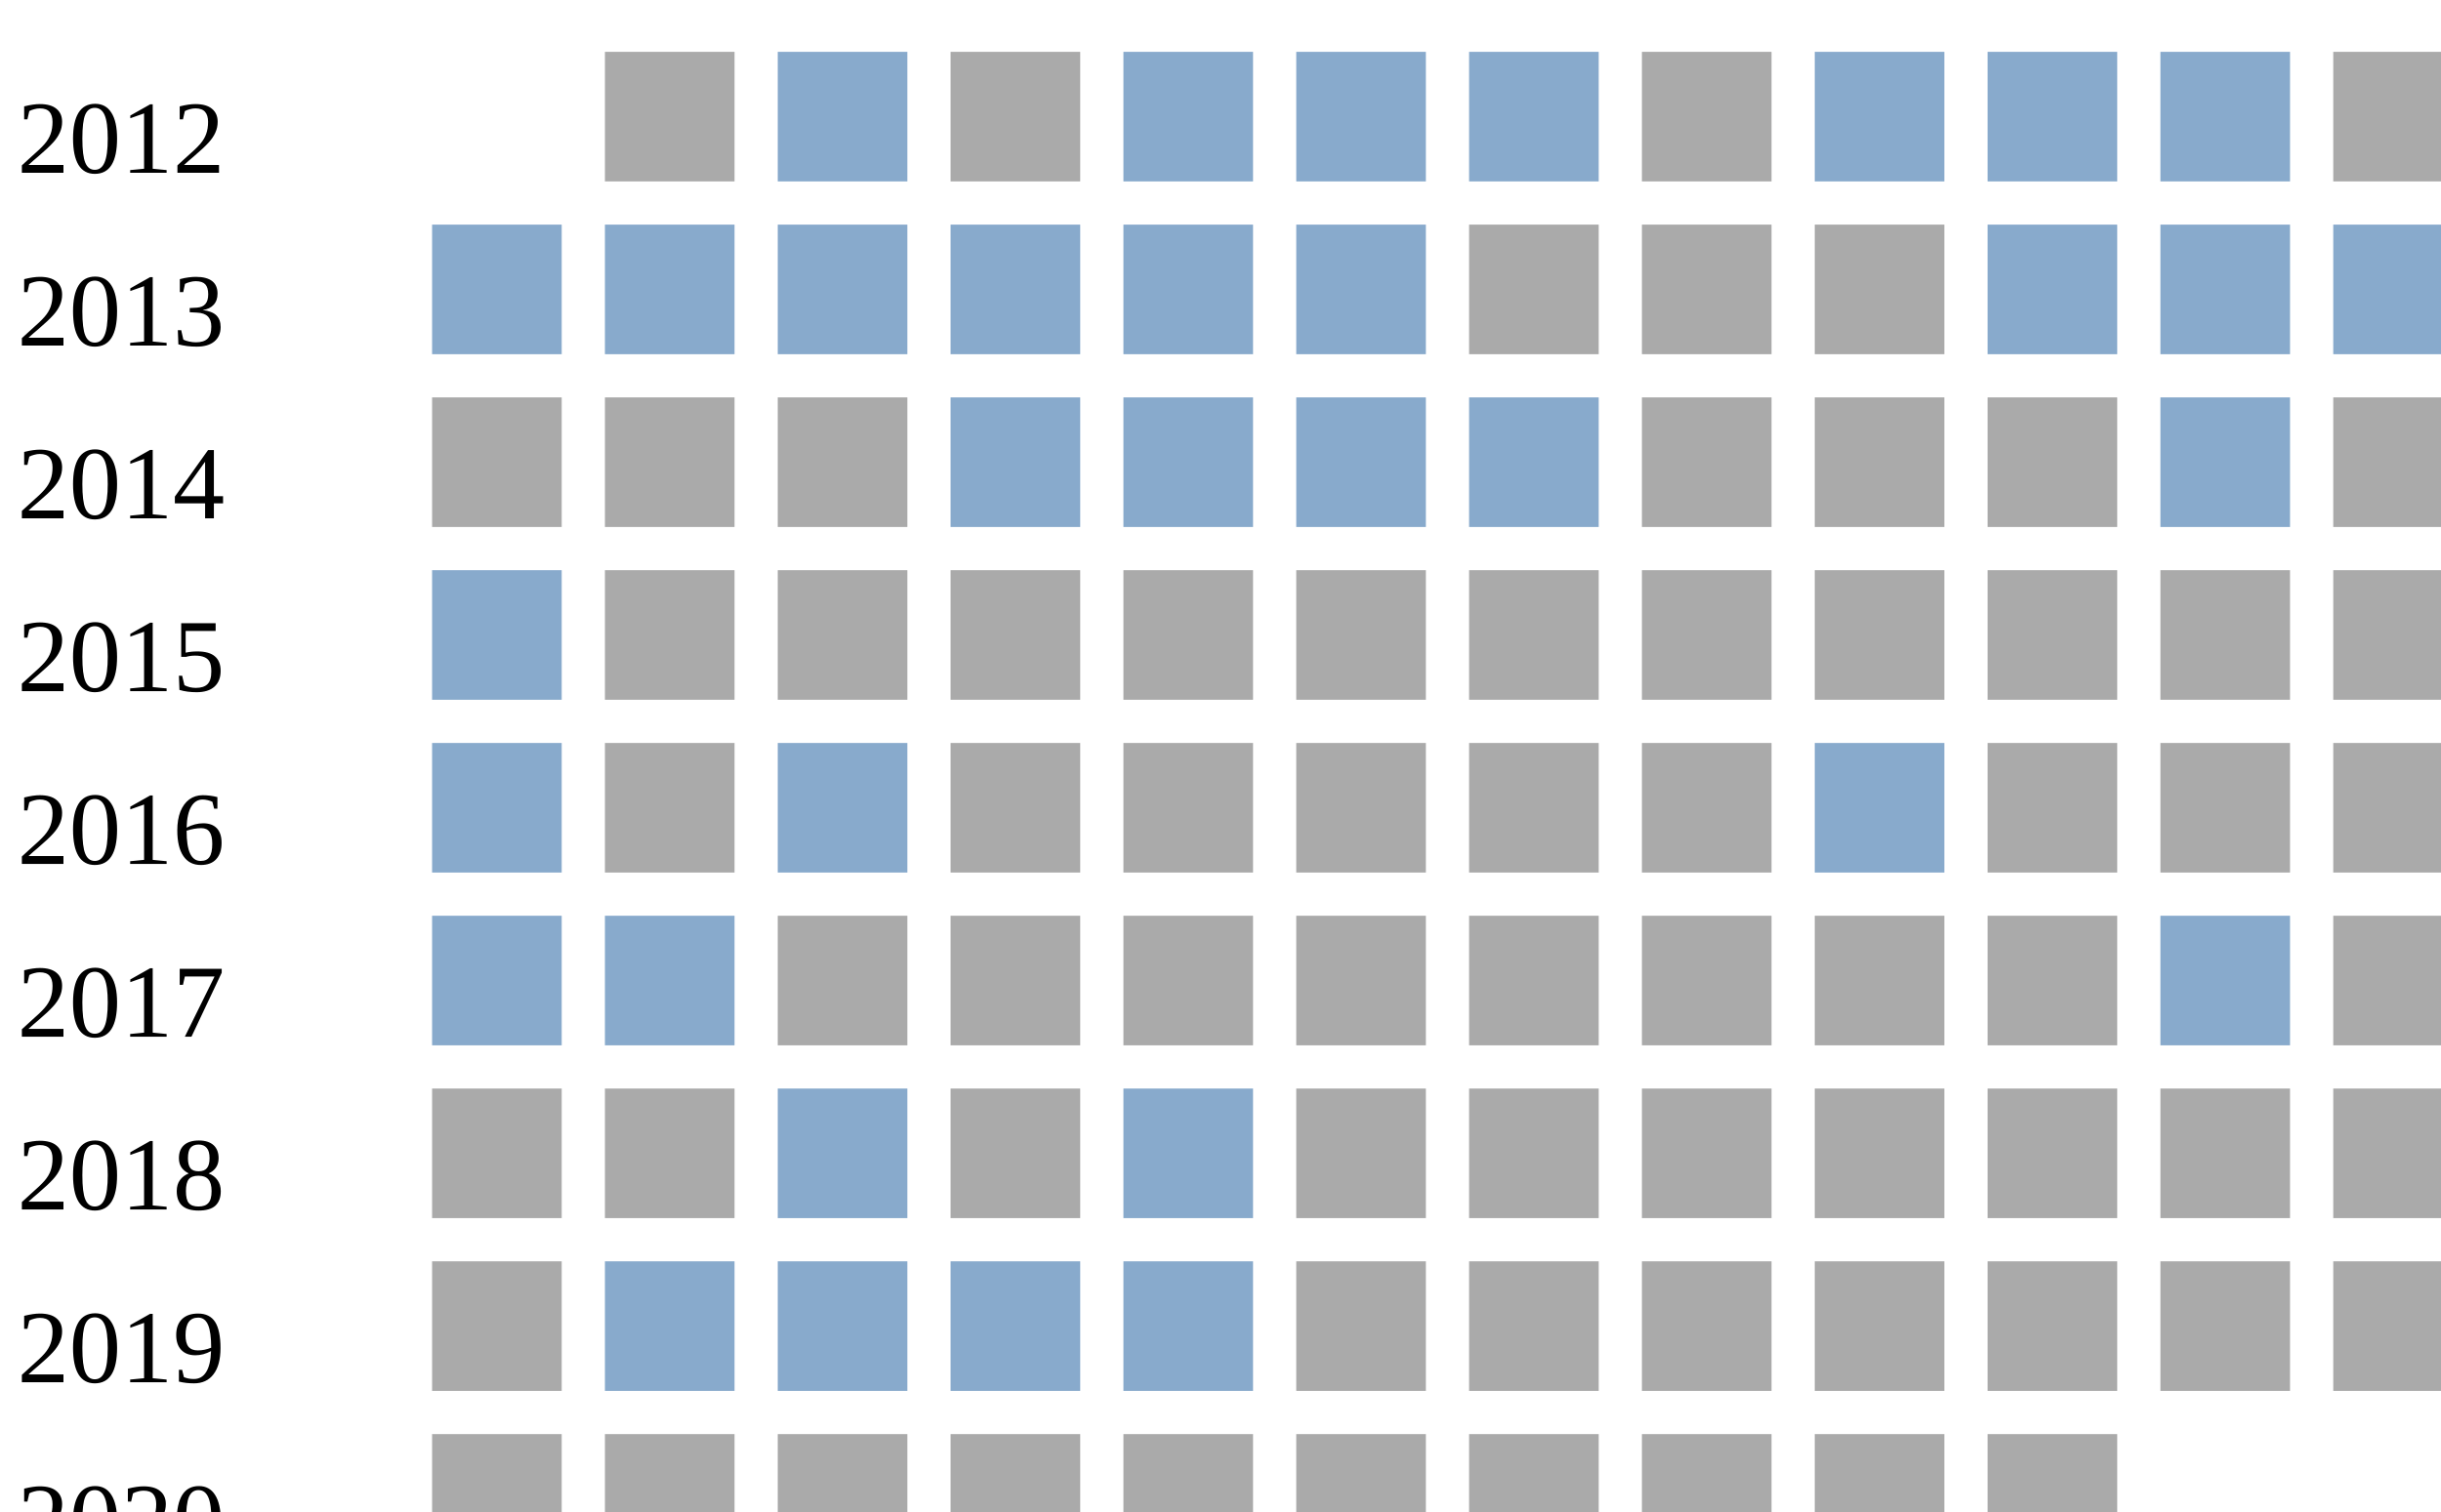
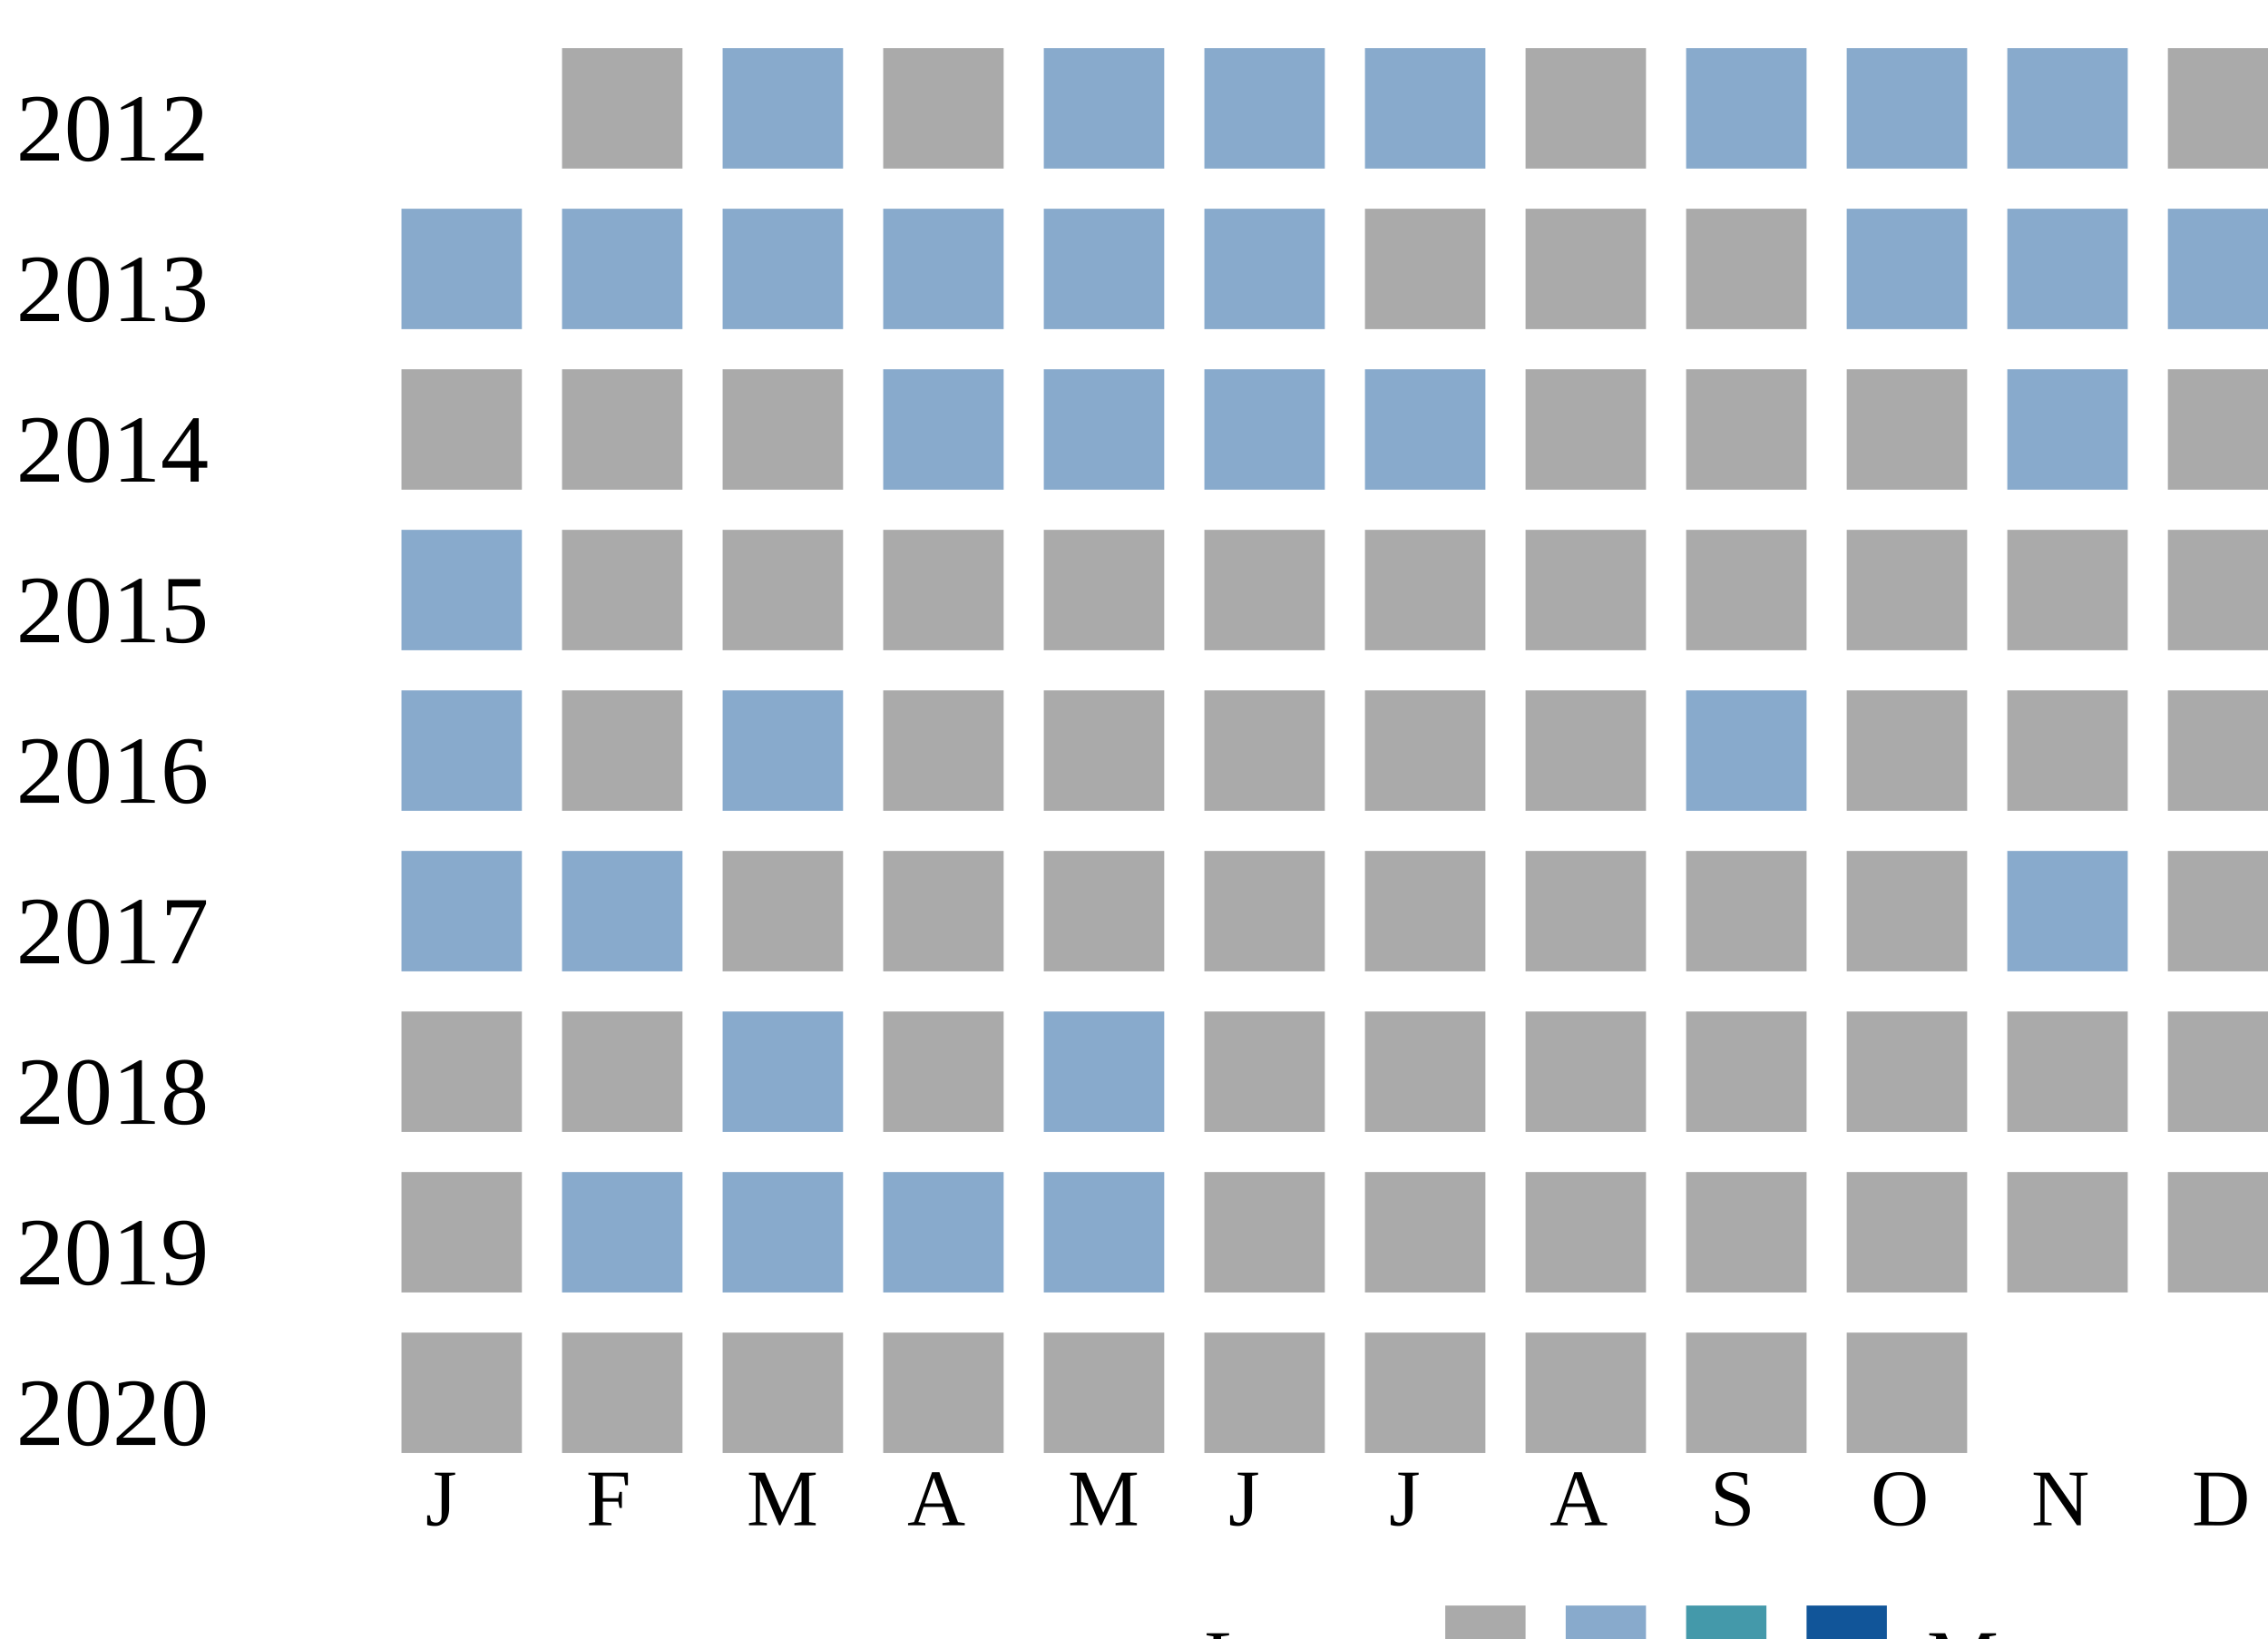
<svg xmlns="http://www.w3.org/2000/svg">
  <style type="text/css">.none { fill: #aaa;}
  .low { fill: #8ac;}
  .medium { fill: #49a;}
  .high { fill: #159;}
  </style>
  <g transform="translate(0 0)">
    <text x="2" y="20">2012</text>
    <rect x="70" y="6" width="15" height="15" class="none" />
    <rect x="90" y="6" width="15" height="15" class="low" />
    <rect x="110" y="6" width="15" height="15" class="none" />
    <rect x="130" y="6" width="15" height="15" class="low" />
    <rect x="150" y="6" width="15" height="15" class="low" />
    <rect x="170" y="6" width="15" height="15" class="low" />
    <rect x="190" y="6" width="15" height="15" class="none" />
    <rect x="210" y="6" width="15" height="15" class="low" />
    <rect x="230" y="6" width="15" height="15" class="low" />
    <rect x="250" y="6" width="15" height="15" class="low" />
    <rect x="270" y="6" width="15" height="15" class="none" />
  </g>
  <g transform="translate(0 20)">
    <text x="2" y="20">2013</text>
    <rect x="50" y="6" width="15" height="15" class="low" />
    <rect x="70" y="6" width="15" height="15" class="low" />
    <rect x="90" y="6" width="15" height="15" class="low" />
    <rect x="110" y="6" width="15" height="15" class="low" />
    <rect x="130" y="6" width="15" height="15" class="low" />
    <rect x="150" y="6" width="15" height="15" class="low" />
    <rect x="170" y="6" width="15" height="15" class="none" />
    <rect x="190" y="6" width="15" height="15" class="none" />
    <rect x="210" y="6" width="15" height="15" class="none" />
    <rect x="230" y="6" width="15" height="15" class="low" />
    <rect x="250" y="6" width="15" height="15" class="low" />
    <rect x="270" y="6" width="15" height="15" class="low" />
  </g>
  <g transform="translate(0 40)">
    <text x="2" y="20">2014</text>
    <rect x="50" y="6" width="15" height="15" class="none" />
    <rect x="70" y="6" width="15" height="15" class="none" />
    <rect x="90" y="6" width="15" height="15" class="none" />
    <rect x="110" y="6" width="15" height="15" class="low" />
    <rect x="130" y="6" width="15" height="15" class="low" />
    <rect x="150" y="6" width="15" height="15" class="low" />
    <rect x="170" y="6" width="15" height="15" class="low" />
    <rect x="190" y="6" width="15" height="15" class="none" />
    <rect x="210" y="6" width="15" height="15" class="none" />
    <rect x="230" y="6" width="15" height="15" class="none" />
    <rect x="250" y="6" width="15" height="15" class="low" />
    <rect x="270" y="6" width="15" height="15" class="none" />
  </g>
  <g transform="translate(0 60)">
    <text x="2" y="20">2015</text>
    <rect x="50" y="6" width="15" height="15" class="low" />
    <rect x="70" y="6" width="15" height="15" class="none" />
    <rect x="90" y="6" width="15" height="15" class="none" />
    <rect x="110" y="6" width="15" height="15" class="none" />
    <rect x="130" y="6" width="15" height="15" class="none" />
    <rect x="150" y="6" width="15" height="15" class="none" />
    <rect x="170" y="6" width="15" height="15" class="none" />
    <rect x="190" y="6" width="15" height="15" class="none" />
    <rect x="210" y="6" width="15" height="15" class="none" />
    <rect x="230" y="6" width="15" height="15" class="none" />
    <rect x="250" y="6" width="15" height="15" class="none" />
    <rect x="270" y="6" width="15" height="15" class="none" />
  </g>
  <g transform="translate(0 80)">
    <text x="2" y="20">2016</text>
    <rect x="50" y="6" width="15" height="15" class="low" />
    <rect x="70" y="6" width="15" height="15" class="none" />
    <rect x="90" y="6" width="15" height="15" class="low" />
    <rect x="110" y="6" width="15" height="15" class="none" />
    <rect x="130" y="6" width="15" height="15" class="none" />
    <rect x="150" y="6" width="15" height="15" class="none" />
    <rect x="170" y="6" width="15" height="15" class="none" />
    <rect x="190" y="6" width="15" height="15" class="none" />
    <rect x="210" y="6" width="15" height="15" class="low" />
    <rect x="230" y="6" width="15" height="15" class="none" />
    <rect x="250" y="6" width="15" height="15" class="none" />
    <rect x="270" y="6" width="15" height="15" class="none" />
  </g>
  <g transform="translate(0 100)">
    <text x="2" y="20">2017</text>
    <rect x="50" y="6" width="15" height="15" class="low" />
    <rect x="70" y="6" width="15" height="15" class="low" />
    <rect x="90" y="6" width="15" height="15" class="none" />
    <rect x="110" y="6" width="15" height="15" class="none" />
    <rect x="130" y="6" width="15" height="15" class="none" />
    <rect x="150" y="6" width="15" height="15" class="none" />
    <rect x="170" y="6" width="15" height="15" class="none" />
    <rect x="190" y="6" width="15" height="15" class="none" />
    <rect x="210" y="6" width="15" height="15" class="none" />
    <rect x="230" y="6" width="15" height="15" class="none" />
    <rect x="250" y="6" width="15" height="15" class="low" />
    <rect x="270" y="6" width="15" height="15" class="none" />
  </g>
  <g transform="translate(0 120)">
    <text x="2" y="20">2018</text>
    <rect x="50" y="6" width="15" height="15" class="none" />
    <rect x="70" y="6" width="15" height="15" class="none" />
    <rect x="90" y="6" width="15" height="15" class="low" />
    <rect x="110" y="6" width="15" height="15" class="none" />
    <rect x="130" y="6" width="15" height="15" class="low" />
    <rect x="150" y="6" width="15" height="15" class="none" />
    <rect x="170" y="6" width="15" height="15" class="none" />
    <rect x="190" y="6" width="15" height="15" class="none" />
    <rect x="210" y="6" width="15" height="15" class="none" />
    <rect x="230" y="6" width="15" height="15" class="none" />
    <rect x="250" y="6" width="15" height="15" class="none" />
    <rect x="270" y="6" width="15" height="15" class="none" />
  </g>
  <g transform="translate(0 140)">
    <text x="2" y="20">2019</text>
    <rect x="50" y="6" width="15" height="15" class="none" />
    <rect x="70" y="6" width="15" height="15" class="low" />
    <rect x="90" y="6" width="15" height="15" class="low" />
    <rect x="110" y="6" width="15" height="15" class="low" />
    <rect x="130" y="6" width="15" height="15" class="low" />
    <rect x="150" y="6" width="15" height="15" class="none" />
    <rect x="170" y="6" width="15" height="15" class="none" />
    <rect x="190" y="6" width="15" height="15" class="none" />
    <rect x="210" y="6" width="15" height="15" class="none" />
    <rect x="230" y="6" width="15" height="15" class="none" />
    <rect x="250" y="6" width="15" height="15" class="none" />
    <rect x="270" y="6" width="15" height="15" class="none" />
  </g>
  <g transform="translate(0 160)">
    <text x="2" y="20">2020</text>
    <rect x="50" y="6" width="15" height="15" class="none" />
    <rect x="70" y="6" width="15" height="15" class="none" />
    <rect x="90" y="6" width="15" height="15" class="none" />
    <rect x="110" y="6" width="15" height="15" class="none" />
    <rect x="130" y="6" width="15" height="15" class="none" />
    <rect x="150" y="6" width="15" height="15" class="none" />
    <rect x="170" y="6" width="15" height="15" class="none" />
    <rect x="190" y="6" width="15" height="15" class="none" />
    <rect x="210" y="6" width="15" height="15" class="none" />
    <rect x="230" y="6" width="15" height="15" class="none" />
  </g>
+   <text style="font-size: 10px; text-align: center" x="53" y="190">J</text>
+   <text style="font-size: 10px; text-align: center" x="73" y="190">F</text>
+   <text style="font-size: 10px; text-align: center" x="93" y="190">M</text>
+   <text style="font-size: 10px; text-align: center" x="113" y="190">A</text>
+   <text style="font-size: 10px; text-align: center" x="133" y="190">M</text>
+   <text style="font-size: 10px; text-align: center" x="153" y="190">J</text>
+   <text style="font-size: 10px; text-align: center" x="173" y="190">J</text>
+   <text style="font-size: 10px; text-align: center" x="193" y="190">A</text>
+   <text style="font-size: 10px; text-align: center" x="213" y="190">S</text>
+   <text style="font-size: 10px; text-align: center" x="233" y="190">O</text>
+   <text style="font-size: 10px; text-align: center" x="253" y="190">N</text>
+   <text style="font-size: 10px; text-align: center" x="273" y="190">D</text>
+   <text style="font-size: 10px;" x="150" y="210">Less</text>
+   <rect class="none" width="10" height="10" x="180" y="200" />
+   <rect class="low" width="10" height="10" x="195" y="200" />
+   <rect class="medium" width="10" height="10" x="210" y="200" />
+   <rect class="high" width="10" height="10" x="225" y="200" />
+   <text x="240" y="210" style="font-size: 10px;">More</text>
</svg>
